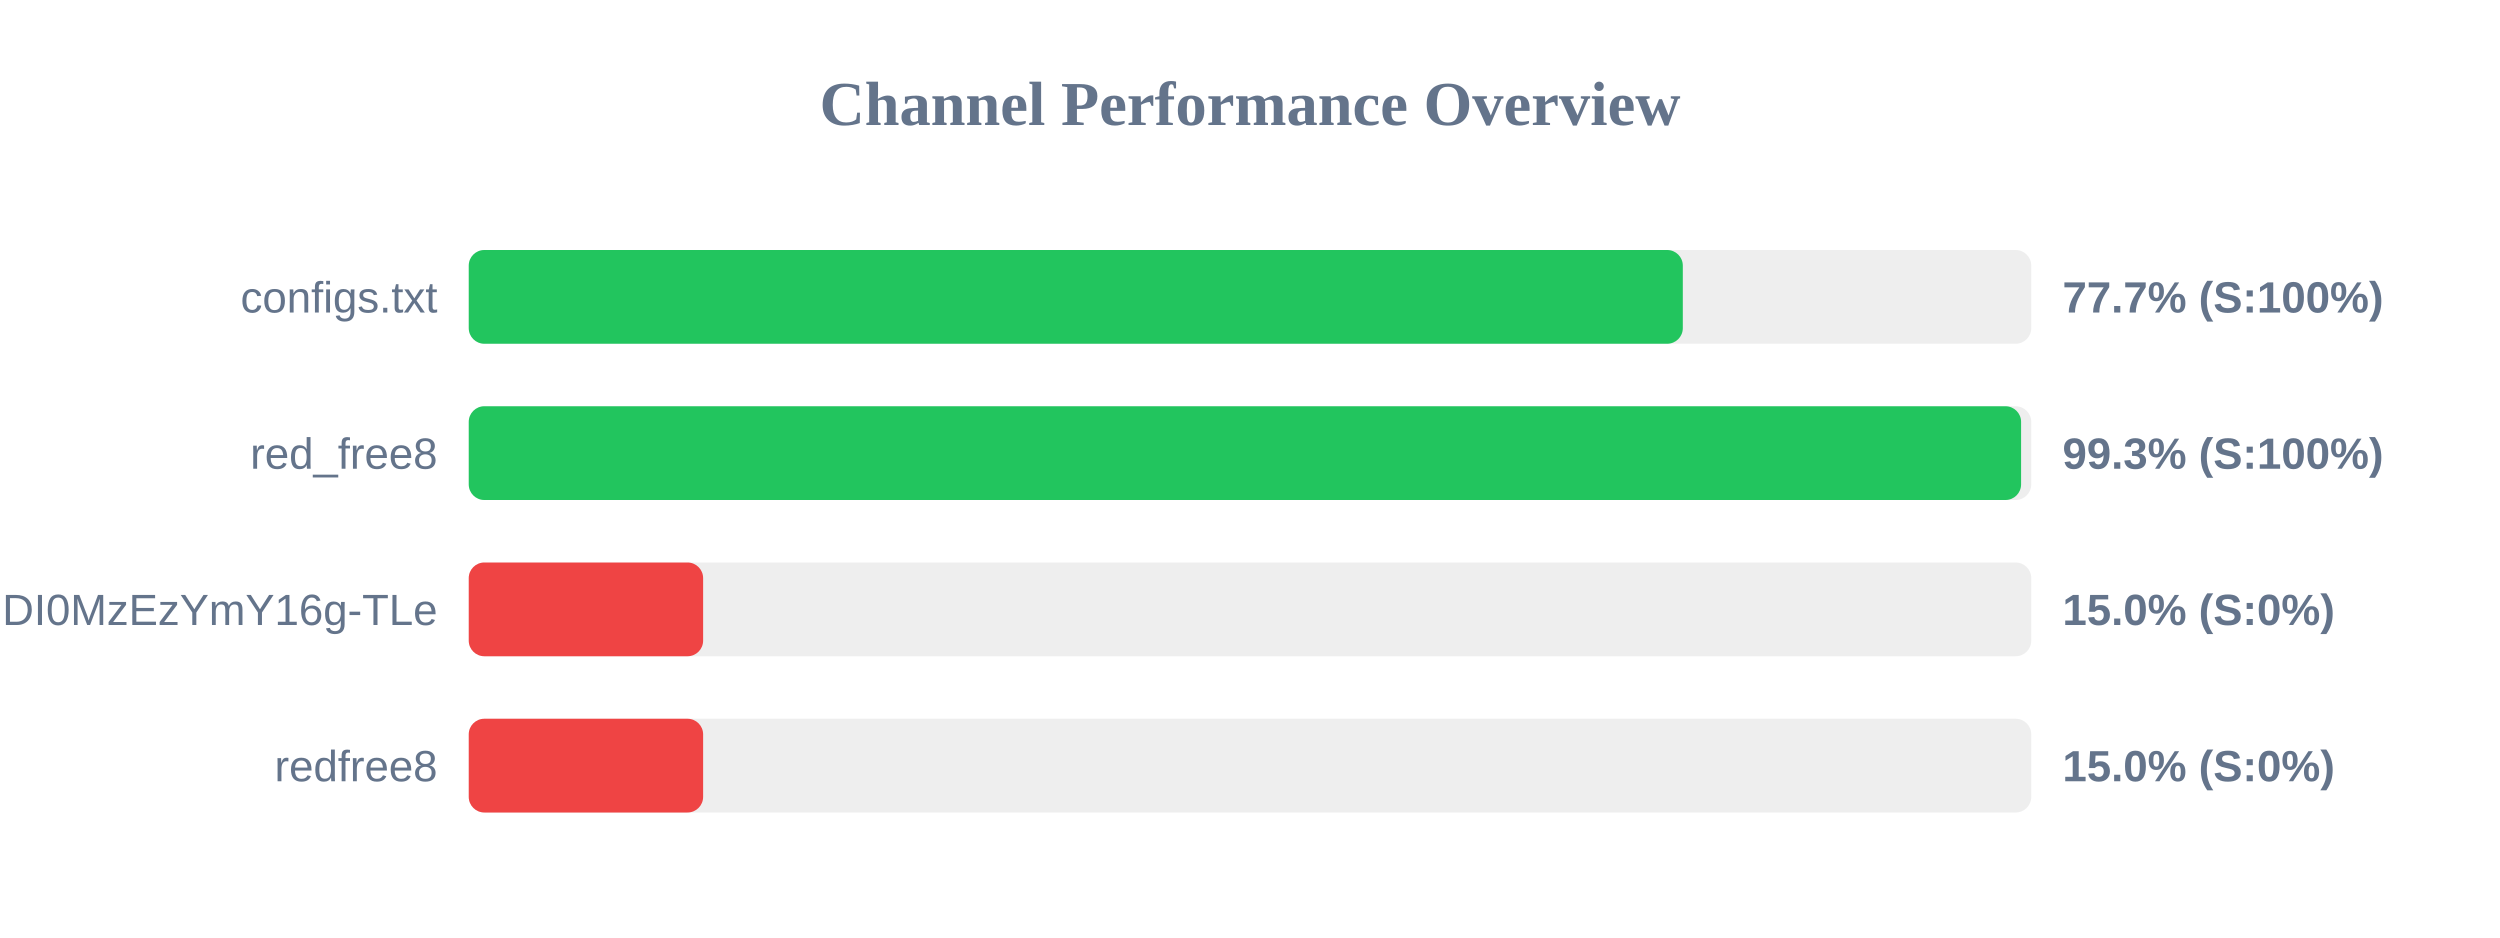
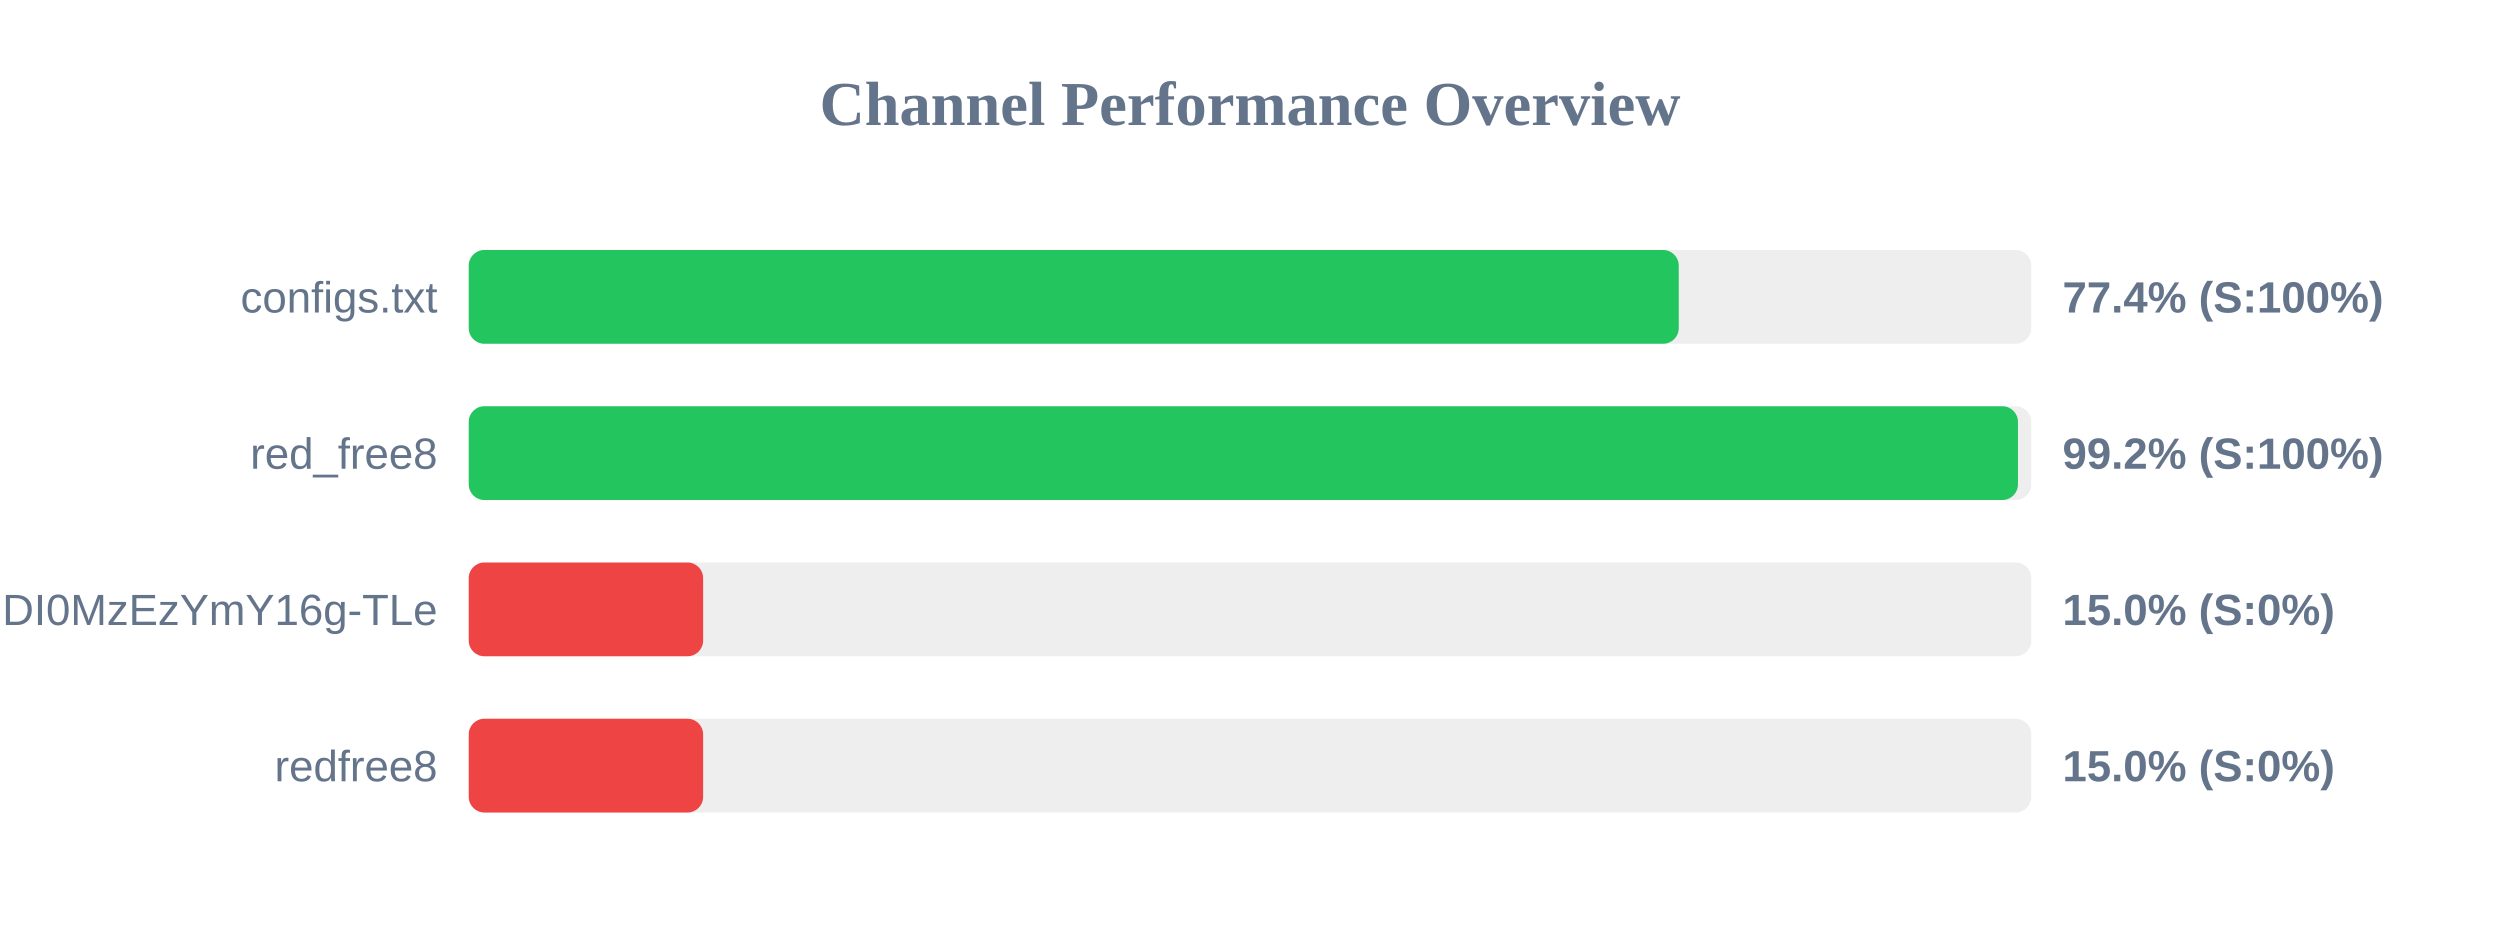
<svg xmlns="http://www.w3.org/2000/svg" width="800" height="300" version="1.1">
  <style>
        .row { font: 14px Arial; fill: #64748b; }
        .score { font: bold 14px Arial; fill: #64748b; }
    </style>
  <text x="400" y="40" text-anchor="middle" font-size="20px" font-weight="bold" fill="#64748b">Channel Performance Overview</text>
  <rect x="150" y="80" width="500" height="30" fill="#eee" rx="5" />
-   <rect x="150" y="80" width="388.5" height="30" fill="#22c55e" rx="5" />
+   <rect x="150" y="80" width="387.2" height="30" fill="#22c55e" rx="5" />
  <text x="140" y="100" text-anchor="end" class="row">configs.txt</text>
-   <text x="660" y="100" text-anchor="start" class="score">77.7% (S:100%)</text>
+   <text x="660" y="100" text-anchor="start" class="score">77.4% (S:100%)</text>
  <rect x="150" y="130" width="500" height="30" fill="#eee" rx="5" />
-   <rect x="150" y="130" width="496.75" height="30" fill="#22c55e" rx="5" />
+   <rect x="150" y="130" width="495.75" height="30" fill="#22c55e" rx="5" />
  <text x="140" y="150" text-anchor="end" class="row">red_free8</text>
-   <text x="660" y="150" text-anchor="start" class="score">99.3% (S:100%)</text>
+   <text x="660" y="150" text-anchor="start" class="score">99.2% (S:100%)</text>
  <rect x="150" y="180" width="500" height="30" fill="#eee" rx="5" />
  <rect x="150" y="180" width="75.0" height="30" fill="#ef4444" rx="5" />
  <text x="140" y="200" text-anchor="end" class="row">NjEzODY1NDgyOCwxNzQ1NDI0MzEzYmY16g-TLe</text>
  <text x="660" y="200" text-anchor="start" class="score">15.0% (S:0%)</text>
  <rect x="150" y="230" width="500" height="30" fill="#eee" rx="5" />
  <rect x="150" y="230" width="75.0" height="30" fill="#ef4444" rx="5" />
  <text x="140" y="250" text-anchor="end" class="row">redfree8</text>
  <text x="660" y="250" text-anchor="start" class="score">15.0% (S:0%)</text>
</svg>
